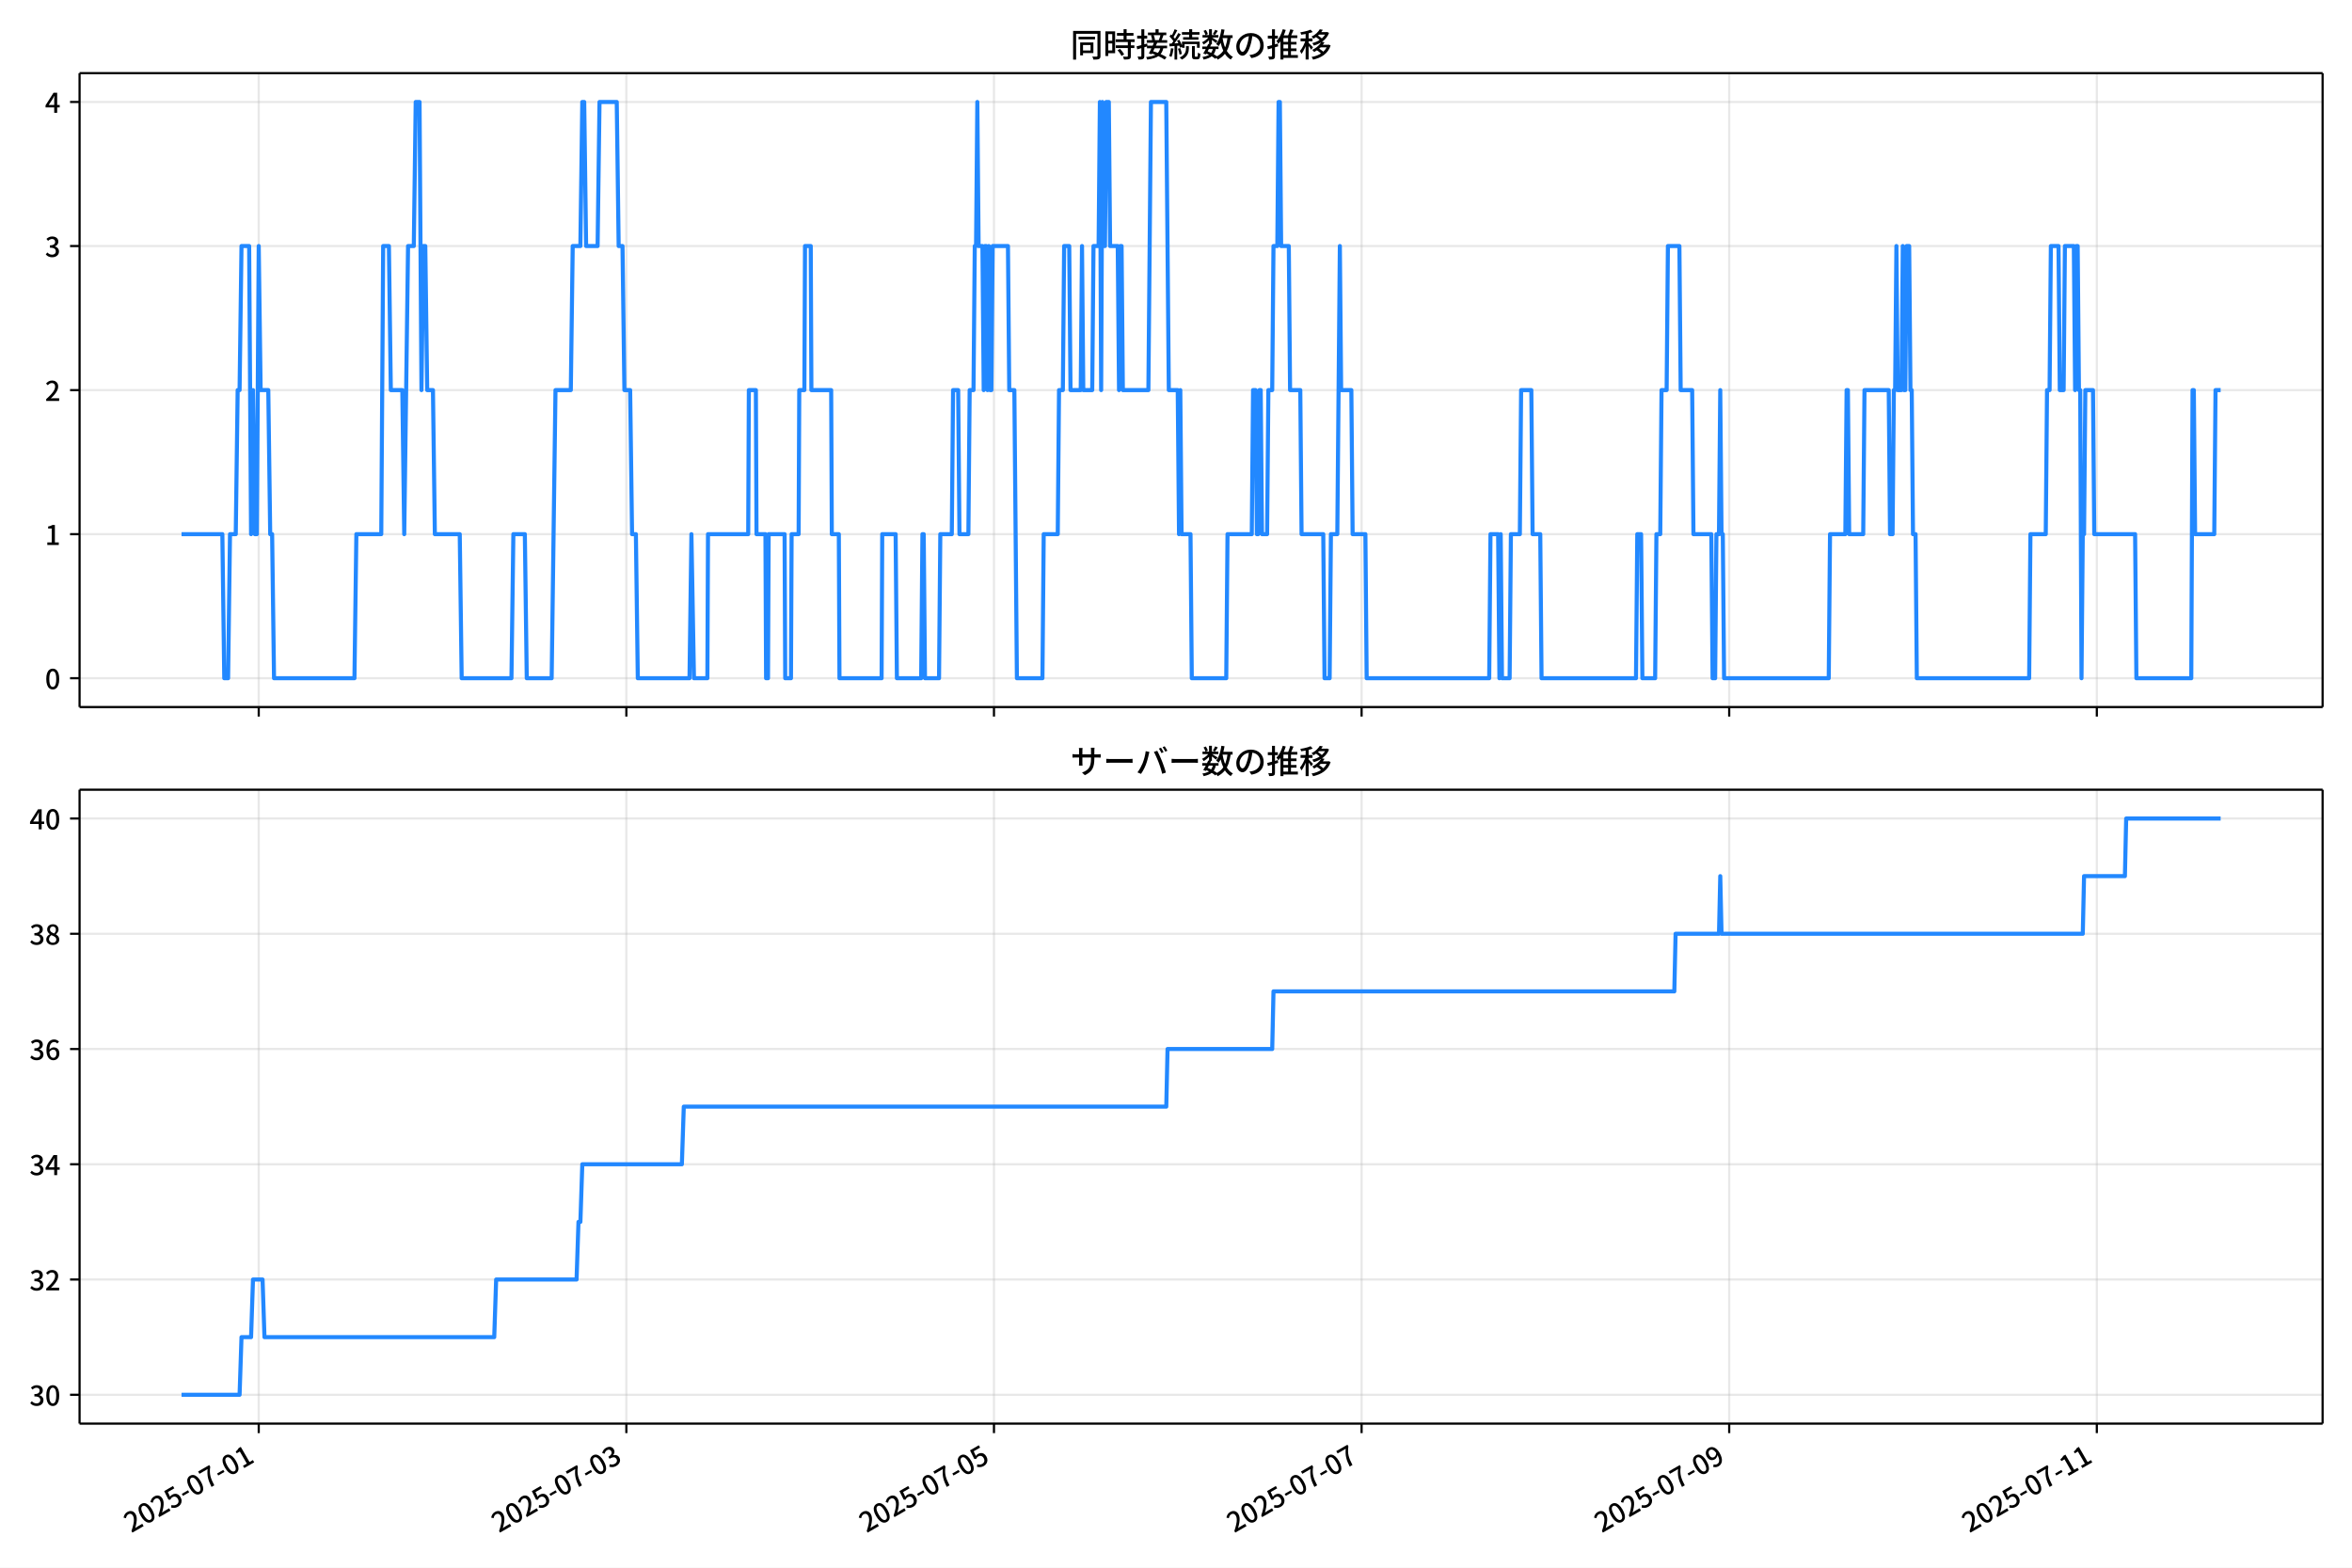
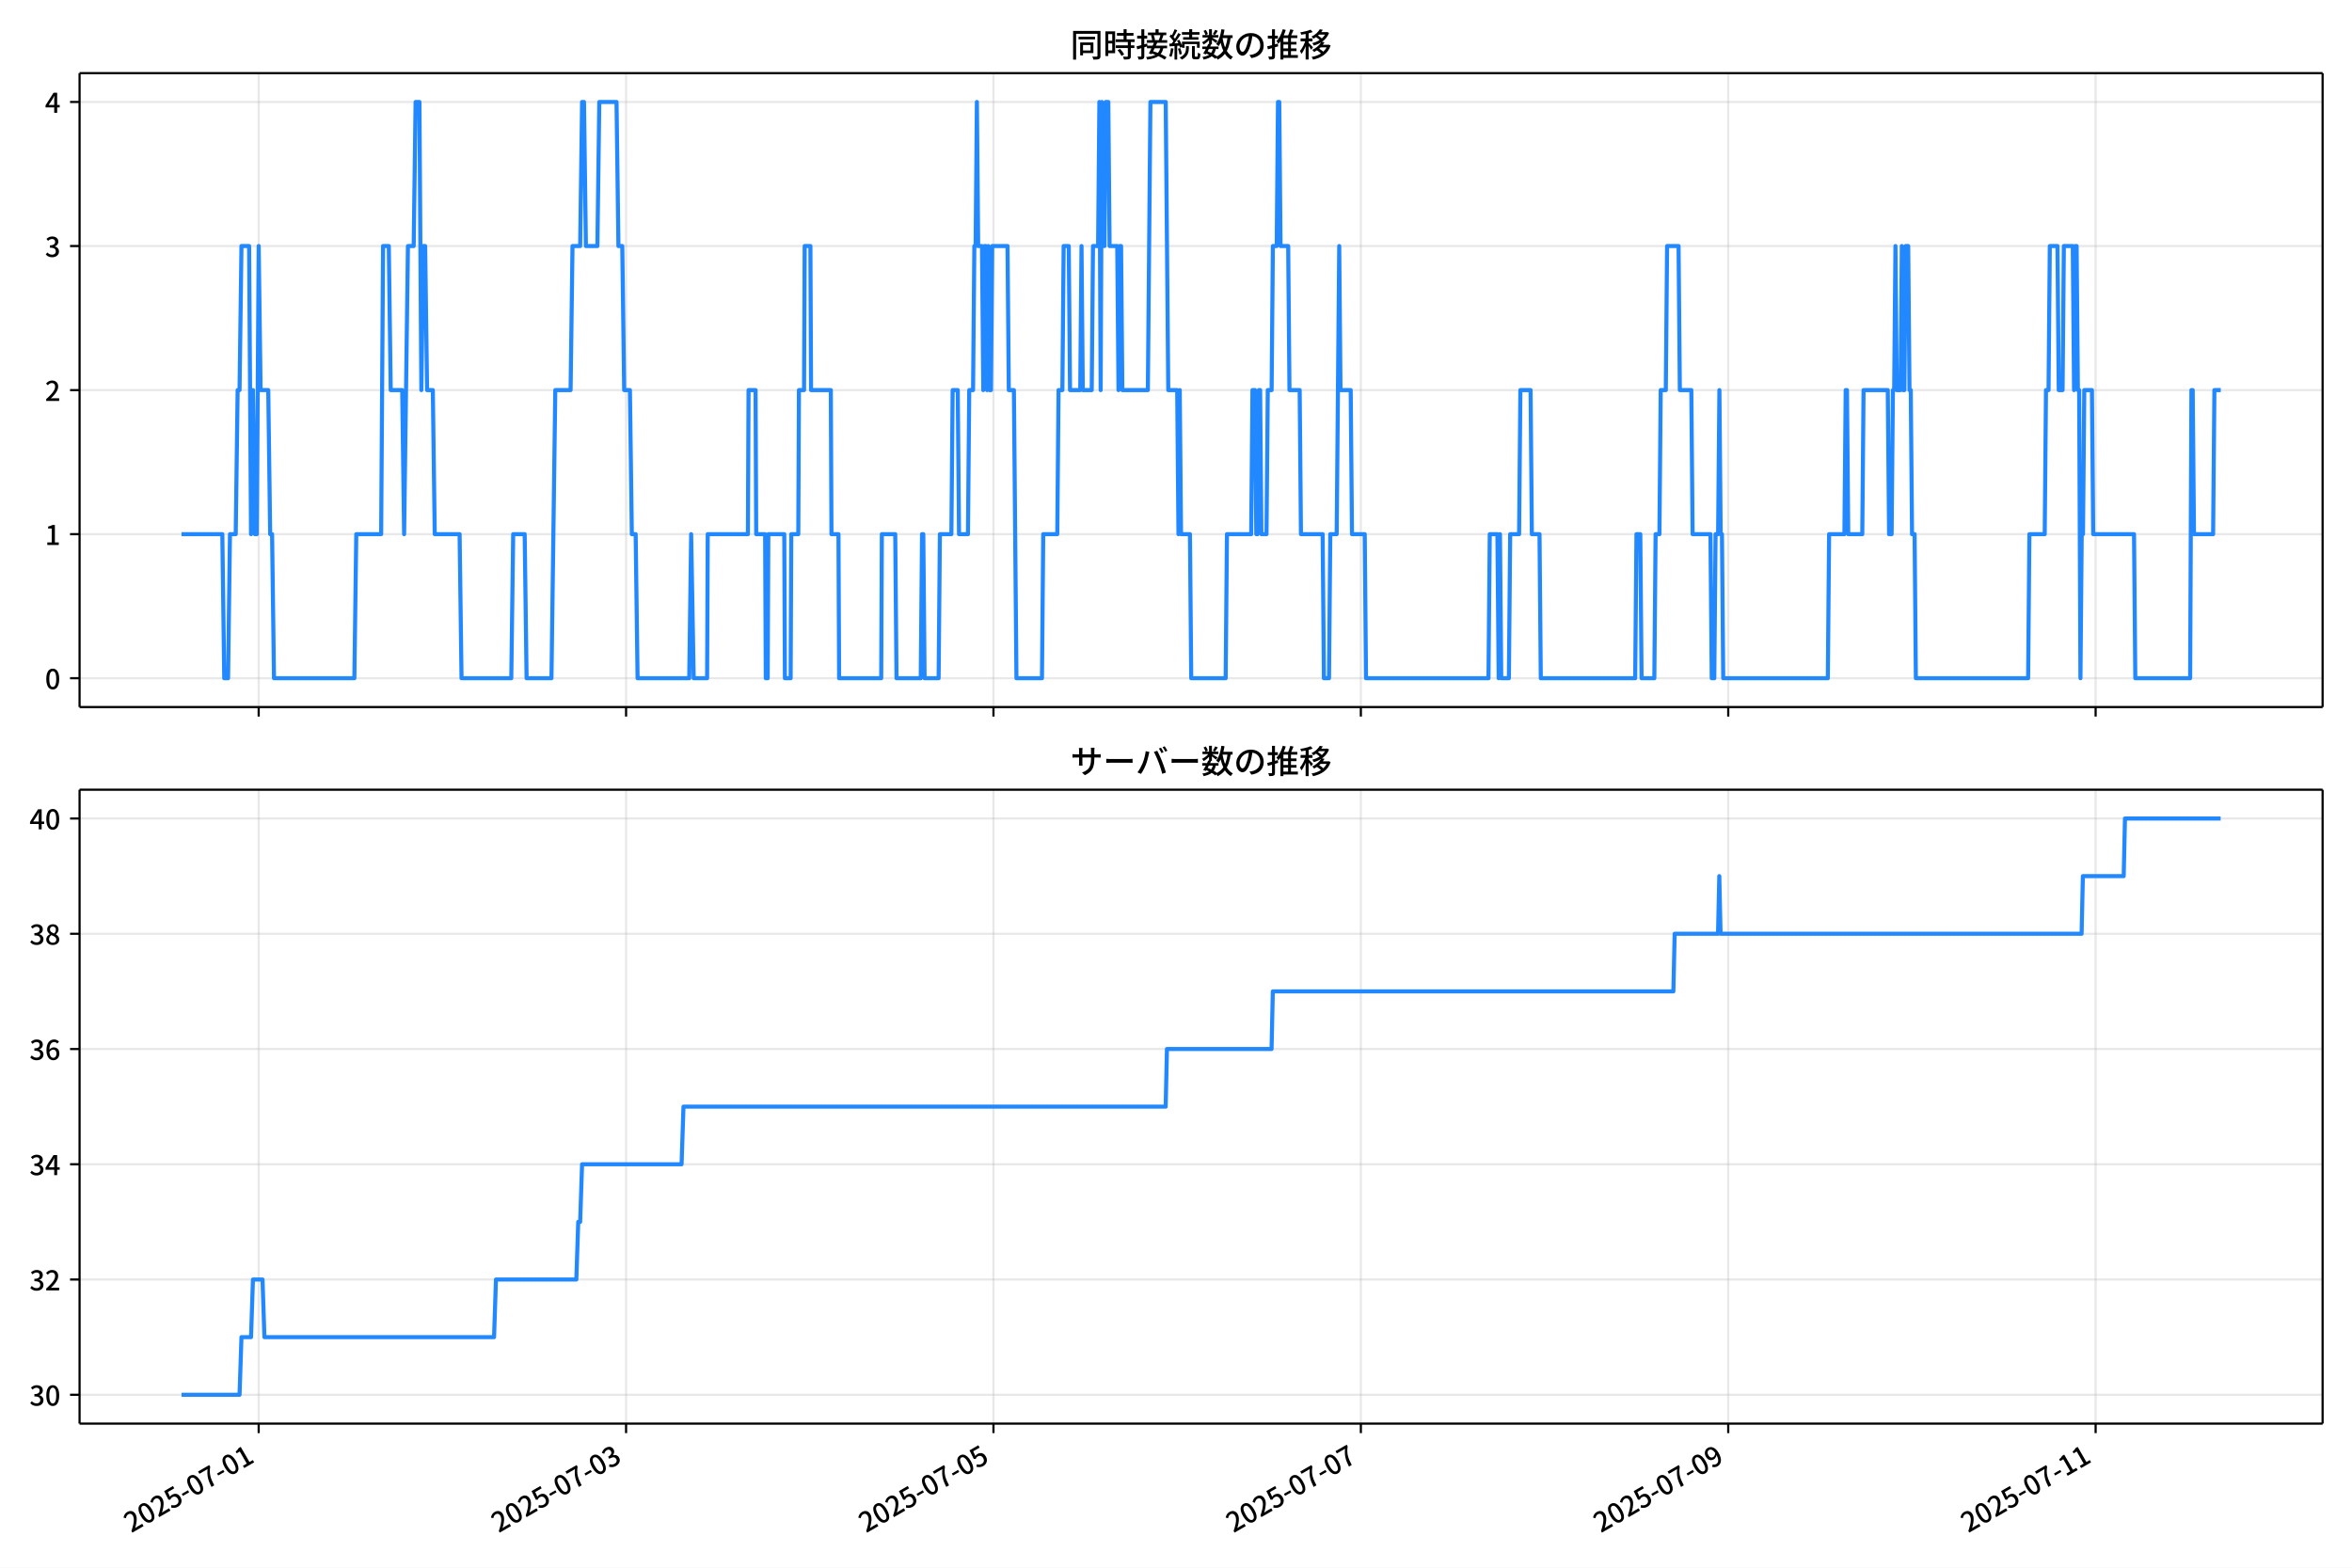
<svg xmlns="http://www.w3.org/2000/svg" xmlns:xlink="http://www.w3.org/1999/xlink" version="1.1" viewBox="0 0 864 576">
  <defs>
    <style type="text/css">*{stroke-linejoin: round; stroke-linecap: butt}</style>
  </defs>
  <g id="aa">
    <g id="ab">
      <path d="m0 576h864v-576h-864z" fill="#fff" />
    </g>
    <g id="ac">
      <g id="ad">
        <path d="m29.23 259.78h823.97v-232.9h-823.97z" fill="#fff" />
      </g>
      <g id="ae">
        <g id="af">
          <g id="ag">
-             <path d="m95.045 259.78v-232.9" clip-path="url(#d)" fill="none" stroke="#b0b0b0" stroke-linecap="square" stroke-opacity=".3" stroke-width=".8" />
+             <path d="m95.027 259.78v-232.9" clip-path="url(#d)" fill="none" stroke="#b0b0b0" stroke-linecap="square" stroke-opacity=".3" stroke-width=".8" />
          </g>
          <g id="ah">
            <defs>
              <path id="e" d="m0 0v3.5" stroke="#000" stroke-width=".8" />
            </defs>
-             <use x="95.045" y="259.778" stroke="#000000" stroke-width=".8" xlink:href="#e" />
+             <use x="95.027" y="259.778" stroke="#000000" stroke-width=".8" xlink:href="#e" />
          </g>
        </g>
        <g id="ai">
          <g id="aj">
-             <path d="m230.09 259.78v-232.9" clip-path="url(#d)" fill="none" stroke="#b0b0b0" stroke-linecap="square" stroke-opacity=".3" stroke-width=".8" />
+             <path d="m229.99 259.78v-232.9" clip-path="url(#d)" fill="none" stroke="#b0b0b0" stroke-linecap="square" stroke-opacity=".3" stroke-width=".8" />
          </g>
          <g id="ak">
-             <use x="230.088" y="259.778" stroke="#000000" stroke-width=".8" xlink:href="#e" />
+             <use x="229.986" y="259.778" stroke="#000000" stroke-width=".8" xlink:href="#e" />
          </g>
        </g>
        <g id="al">
          <g id="am">
-             <path d="m365.13 259.78v-232.9" clip-path="url(#d)" fill="none" stroke="#b0b0b0" stroke-linecap="square" stroke-opacity=".3" stroke-width=".8" />
+             <path d="m364.95 259.78v-232.9" clip-path="url(#d)" fill="none" stroke="#b0b0b0" stroke-linecap="square" stroke-opacity=".3" stroke-width=".8" />
          </g>
          <g id="an">
-             <use x="365.132" y="259.778" stroke="#000000" stroke-width=".8" xlink:href="#e" />
+             <use x="364.945" y="259.778" stroke="#000000" stroke-width=".8" xlink:href="#e" />
          </g>
        </g>
        <g id="ao">
          <g id="ap">
-             <path d="m500.18 259.78v-232.9" clip-path="url(#d)" fill="none" stroke="#b0b0b0" stroke-linecap="square" stroke-opacity=".3" stroke-width=".8" />
+             <path d="m499.9 259.78v-232.9" clip-path="url(#d)" fill="none" stroke="#b0b0b0" stroke-linecap="square" stroke-opacity=".3" stroke-width=".8" />
          </g>
          <g id="aq">
-             <use x="500.176" y="259.778" stroke="#000000" stroke-width=".8" xlink:href="#e" />
+             <use x="499.905" y="259.778" stroke="#000000" stroke-width=".8" xlink:href="#e" />
          </g>
        </g>
        <g id="ar">
          <g id="as">
-             <path d="m635.22 259.78v-232.9" clip-path="url(#d)" fill="none" stroke="#b0b0b0" stroke-linecap="square" stroke-opacity=".3" stroke-width=".8" />
+             <path d="m634.86 259.78v-232.9" clip-path="url(#d)" fill="none" stroke="#b0b0b0" stroke-linecap="square" stroke-opacity=".3" stroke-width=".8" />
          </g>
          <g id="at">
-             <use x="635.22" y="259.778" stroke="#000000" stroke-width=".8" xlink:href="#e" />
+             <use x="634.864" y="259.778" stroke="#000000" stroke-width=".8" xlink:href="#e" />
          </g>
        </g>
        <g id="au">
          <g id="av">
-             <path d="m770.26 259.78v-232.9" clip-path="url(#d)" fill="none" stroke="#b0b0b0" stroke-linecap="square" stroke-opacity=".3" stroke-width=".8" />
+             <path d="m769.82 259.78v-232.9" clip-path="url(#d)" fill="none" stroke="#b0b0b0" stroke-linecap="square" stroke-opacity=".3" stroke-width=".8" />
          </g>
          <g id="aw">
-             <use x="770.263" y="259.778" stroke="#000000" stroke-width=".8" xlink:href="#e" />
+             <use x="769.823" y="259.778" stroke="#000000" stroke-width=".8" xlink:href="#e" />
          </g>
        </g>
      </g>
      <g id="ax">
        <g id="ay">
          <g id="az">
            <path d="m29.23 249.19h823.97" clip-path="url(#d)" fill="none" stroke="#b0b0b0" stroke-linecap="square" stroke-opacity=".3" stroke-width=".8" />
          </g>
          <g id="ba">
            <defs>
              <path id="g" d="m0 0h-3.5" stroke="#000" stroke-width=".8" />
            </defs>
            <use x="29.23" y="249.191" stroke="#000000" stroke-width=".8" xlink:href="#g" />
          </g>
          <g id="bb">
            <g transform="translate(16.53 253.18) scale(.1 -.1)">
              <defs>
                <path id="a" transform="scale(.015625)" d="m1830-90q-460 0-806 275-346 276-535 823-188 547-188 1366 0 820 188 1357 189 538 535 803 346 266 806 266 461 0 800-269 340-269 528-803 189-534 189-1354 0-819-189-1366-188-547-528-823-339-275-800-275zm0 589q237 0 422 185 186 186 288 599 103 413 103 1091 0 679-103 1082-102 403-288 582-185 180-422 180-236 0-422-180-186-179-292-582-105-403-105-1082 0-678 105-1091 106-413 292-599 186-185 422-185z" />
              </defs>
              <use xlink:href="#a" />
            </g>
          </g>
        </g>
        <g id="bc">
          <g id="bd">
            <path d="m29.23 196.26h823.97" clip-path="url(#d)" fill="none" stroke="#b0b0b0" stroke-linecap="square" stroke-opacity=".3" stroke-width=".8" />
          </g>
          <g id="be">
            <use x="29.23" y="196.26" stroke="#000000" stroke-width=".8" xlink:href="#g" />
          </g>
          <g id="bf">
            <g transform="translate(16.53 200.25) scale(.1 -.1)">
              <defs>
                <path id="k" transform="scale(.015625)" d="m544 0v608h1037v3277h-845v467q333 58 579 147 247 90 451 218h557v-4109h915v-608h-2694z" />
              </defs>
              <use xlink:href="#k" />
            </g>
          </g>
        </g>
        <g id="bg">
          <g id="bh">
            <path d="m29.23 143.33h823.97" clip-path="url(#d)" fill="none" stroke="#b0b0b0" stroke-linecap="square" stroke-opacity=".3" stroke-width=".8" />
          </g>
          <g id="bi">
            <use x="29.23" y="143.329" stroke="#000000" stroke-width=".8" xlink:href="#g" />
          </g>
          <g id="bj">
            <g transform="translate(16.53 147.31) scale(.1 -.1)">
              <defs>
                <path id="b" transform="scale(.015625)" d="m282 0v429q697 621 1164 1136 468 515 701 956 234 442 234 826 0 256-87 451-86 196-262 301-176 106-445 106-275 0-506-151-230-150-422-368l-416 410q301 333 637 518 336 186 803 186 429 0 749-176t496-493 176-745q0-455-224-919t-615-935q-390-470-889-950 186 20 394 36t374 16h1184v-634h-3046z" />
              </defs>
              <use xlink:href="#b" />
            </g>
          </g>
        </g>
        <g id="bk">
          <g id="bl">
            <path d="m29.23 90.398h823.97" clip-path="url(#d)" fill="none" stroke="#b0b0b0" stroke-linecap="square" stroke-opacity=".3" stroke-width=".8" />
          </g>
          <g id="bm">
            <use x="29.23" y="90.398" stroke="#000000" stroke-width=".8" xlink:href="#g" />
          </g>
          <g id="bn">
            <g transform="translate(16.53 94.383) scale(.1 -.1)">
              <defs>
                <path id="j" transform="scale(.015625)" d="m1715-90q-371 0-656 90t-503 240q-217 150-377 323l359 474q211-205 479-359 269-153 634-153 269 0 467 92 199 93 311 266t112 423q0 256-125 451t-429 300q-304 106-835 106v551q467 0 732 105 266 106 384 291 119 186 119 423 0 307-192 489-192 183-531 183-269 0-503-119-233-118-438-316l-384 460q282 256 614 413 333 157 737 157 422 0 748-144 327-144 512-413 186-269 186-659 0-403-221-685-221-281-592-422v-26q269-70 490-227t349-400 128-557q0-422-215-726-214-304-573-468-358-163-787-163z" />
              </defs>
              <use xlink:href="#j" />
            </g>
          </g>
        </g>
        <g id="bo">
          <g id="bp">
            <path d="m29.23 37.466h823.97" clip-path="url(#d)" fill="none" stroke="#b0b0b0" stroke-linecap="square" stroke-opacity=".3" stroke-width=".8" />
          </g>
          <g id="bq">
            <use x="29.23" y="37.466" stroke="#000000" stroke-width=".8" xlink:href="#g" />
          </g>
          <g id="br">
            <g transform="translate(16.53 41.451) scale(.1 -.1)">
              <defs>
                <path id="l" transform="scale(.015625)" d="m2170 0v3072q0 192 12 457 13 266 20 458h-26q-90-179-183-365-92-185-195-364l-921-1415h2579v-576h-3328v493l1875 2957h858v-4717h-691z" />
              </defs>
              <use xlink:href="#l" />
            </g>
          </g>
        </g>
      </g>
      <g id="bs">
-         <path d="m66.683 196.26h14.998l.703 52.931h1.407l.703-52.931h2.11l.703-52.931h.703l.703-52.931h2.813l.703 105.86.703-52.931.703 52.931h.703l.703-105.86.703 52.931h2.813l.703 52.931h.703l.703 52.931h29.541l.703-52.931h9.144l.703-105.86h2.11l.703 52.931h4.22l.703 52.931 1.407-105.86h2.11l.703-52.931h1.407l.703 105.86.703-52.931h.703l.703 52.931h2.11l.703 52.931h9.144l.703 52.931h18.287l.703-52.931h4.22l.703 52.931h9.144l1.407-105.86h5.627l.703-52.931h2.813l.703-52.931h.703l.703 52.931h4.22l.703-52.931h6.33l.703 52.931h1.407l.703 52.931h2.11l.703 52.931h1.407l.703 52.931h18.991l.703-52.931.938 52.931h4.923l.234-52.931h14.77l.234-52.931h2.579l.234 52.931h3.282l.234 52.931h.703l.234-52.931h5.861l.234 52.931h2.11l.234-52.931h2.579l.234-52.931h1.876l.234-52.931h2.11l.234 52.931h7.268l.234 52.931h2.579l.234 52.931h15.474l.234-52.931h4.923l.469 52.931h8.909l.469-52.931h.469l.469 52.931h5.158l.469-52.931h4.22l.469-52.931h1.876l.469 52.931h3.282l.469-52.931h1.407l.469-52.931h.469l.469-52.931.469 52.931h1.407l.469 52.931.469-52.931h.469l.469 52.931.469-52.931.469 52.931h.469l.469-52.931h5.627l.469 52.931h1.876l.938 105.86h9.378l.469-52.931h5.158l.469-52.931h1.407l.469-52.931h1.876l.469 52.931h3.751l.469-52.931.469 52.931h3.282l.469-52.931h1.876l.469-52.931.469 105.86.469-105.86.469 52.931h.469l.469-52.931h.938l.469 52.931h2.813l.469 52.931.469-52.931h.469l.469 52.931h9.378l.938-105.86h5.627l.938 105.86h3.282l.469 52.931.469-52.931.469 52.931h3.282l.469 52.931h12.66l.469-52.931h8.909l.469-52.931h.938l.469 52.931h.469l.469-52.931h.469l.469 52.931h1.876l.469-52.931h1.407l.469-52.931h1.407l.469-52.931h.469l.469 52.931h2.813l.469 52.931h3.751l.469 52.931h7.971l.469 52.931h1.876l.469-52.931h2.345l.938-105.86.469 52.931h3.751l.469 52.931h4.689l.469 52.931h45.015l.469-52.931h2.813l.469 52.931.469-52.931.469 52.931h2.813l.469-52.931h3.282l.469-52.931h3.751l.469 52.931h2.813l.469 52.931h34.699l.469-52.931h1.407l.469 52.931h4.689l.469-52.931h1.407l.469-52.931h1.876l.469-52.931h4.22l.469 52.931h4.22l.469 52.931h6.565l.469 52.931h.938l.469-52.931h.938l.469-52.931.469 52.931h.469l.469 52.931h38.45l.469-52.931h5.627l.469-52.931h.469l.469 52.931h5.158l.469-52.931h8.909l.469 52.931h.938l.469-52.931h.469l.469-52.931.469 52.931h1.407l.469-52.931.469 52.931h.469l.469-52.931h.938l.469 52.931h.469l.469 52.931h.938l.469 52.931h41.263l.469-52.931h5.627l.469-52.931h.938l.469-52.931h2.813l.469 52.931h1.407l.469-52.931h3.282l.469 52.931.469-52.931h.469l.469 52.931h.469l.469 105.86.469-52.931h.469l.469-52.931h2.813l.469 52.931h15.005l.469 52.931h20.163l.469-105.86h.469l.469 52.931h7.034l.469-52.931h1.876v0" clip-path="url(#d)" fill="none" stroke="#28f" stroke-linecap="square" stroke-width="1.5" />
+         <path d="m66.683 196.26h14.988l.703 52.931h1.406l.703-52.931h2.109l.703-52.931h.703l.703-52.931h2.812l.703 105.86.703-52.931.703 52.931h.703l.703-105.86.703 52.931h2.812l.703 52.931h.703l.703 52.931h29.522l.703-52.931h9.138l.703-105.86h2.109l.703 52.931h4.218l.703 52.931 1.406-105.86h2.109l.703-52.931h1.406l.703 105.86.703-52.931h.703l.703 52.931h2.109l.703 52.931h9.138l.703 52.931h18.276l.703-52.931h4.218l.703 52.931h9.138l1.406-105.86h5.623l.703-52.931h2.812l.703-52.931h.703l.703 52.931h4.218l.703-52.931h6.326l.703 52.931h1.406l.703 52.931h2.109l.703 52.931h1.406l.703 52.931h18.979l.703-52.931.937 52.931h4.92l.234-52.931h14.761l.234-52.931h2.577l.234 52.931h3.28l.234 52.931h.703l.234-52.931h5.858l.234 52.931h2.109l.234-52.931h2.577l.234-52.931h1.874l.234-52.931h2.109l.234 52.931h7.263l.234 52.931h2.577l.234 52.931h15.464l.234-52.931h4.92l.469 52.931h8.904l.469-52.931h.469l.469 52.931h5.155l.469-52.931h4.218l.469-52.931h1.874l.469 52.931h3.28l.469-52.931h1.406l.469-52.931h.469l.469-52.931.469 52.931h1.406l.469 52.931.469-52.931h.469l.469 52.931.469-52.931.469 52.931h.469l.469-52.931h5.623l.469 52.931h1.874l.937 105.86h9.372l.469-52.931h5.155l.469-52.931h1.406l.469-52.931h1.874l.469 52.931h3.749l.469-52.931.469 52.931h3.28l.469-52.931h1.874l.469-52.931.469 105.86.469-105.86.469 52.931h.469l.469-52.931h.937l.469 52.931h2.812l.469 52.931.469-52.931h.469l.469 52.931h9.372l.937-105.86h5.623l.937 105.86h3.28l.469 52.931.469-52.931.469 52.931h3.28l.469 52.931h12.652l.469-52.931h8.904l.469-52.931h.937l.469 52.931h.469l.469-52.931h.469l.469 52.931h1.874l.469-52.931h1.406l.469-52.931h1.406l.469-52.931h.469l.469 52.931h2.812l.469 52.931h3.749l.469 52.931h7.966l.469 52.931h1.874l.469-52.931h2.343l.937-105.86.469 52.931h3.749l.469 52.931h4.686l.469 52.931h44.986l.469-52.931h2.812l.469 52.931.469-52.931.469 52.931h2.812l.469-52.931h3.28l.469-52.931h3.749l.469 52.931h2.812l.469 52.931h34.677l.469-52.931h1.406l.469 52.931h4.686l.469-52.931h1.406l.469-52.931h1.874l.469-52.931h4.218l.469 52.931h4.218l.469 52.931h6.561l.469 52.931h.937l.469-52.931h.937l.469-52.931.469 52.931h.469l.469 52.931h38.426l.469-52.931h5.623l.469-52.931h.469l.469 52.931h5.155l.469-52.931h8.904l.469 52.931h.937l.469-52.931h.469l.469-52.931.469 52.931h1.406l.469-52.931.469 52.931h.469l.469-52.931h.937l.469 52.931h.469l.469 52.931h.937l.469 52.931h41.238l.469-52.931h5.623l.469-52.931h.937l.469-52.931h2.812l.469 52.931h1.406l.469-52.931h3.28l.469 52.931.469-52.931h.469l.469 52.931h.469l.469 105.86.469-52.931h.469l.469-52.931h2.812l.469 52.931h14.995l.469 52.931h20.15l.469-105.86h.469l.469 52.931h7.029l.469-52.931h2.343v0" clip-path="url(#d)" fill="none" stroke="#28f" stroke-linecap="square" stroke-width="1.5" />
      </g>
      <g id="bt">
        <path d="m29.23 259.78v-232.9" fill="none" stroke="#000" stroke-linecap="square" stroke-width=".8" />
      </g>
      <g id="bu">
        <path d="m853.2 259.78v-232.9" fill="none" stroke="#000" stroke-linecap="square" stroke-width=".8" />
      </g>
      <g id="bv">
        <path d="m29.23 259.78h823.97" fill="none" stroke="#000" stroke-linecap="square" stroke-width=".8" />
      </g>
      <g id="bw">
        <path d="m29.23 26.88h823.97" fill="none" stroke="#000" stroke-linecap="square" stroke-width=".8" />
      </g>
      <g id="bx">
        <g transform="translate(393.22 20.88) scale(.12 -.12)">
          <defs>
            <path id="u" transform="scale(.015625)" d="m1587 3936h3232v-518h-3232v518zm320-1114h557v-2534h-557v2534zm301 0h2291v-2086h-2291v512h1734v1069h-1734v505zm-1683 2260h5113v-570h-4524v-5056h-589v5626zm4768 0h595v-4896q0-250-67-397t-227-218q-160-77-426-96t-675-19q-13 83-45 192t-77 218q-45 108-89 185 281-13 527-13 247 0 330 0 83 7 118 42 36 35 36 112v4890z" />
            <path id="s" transform="scale(.015625)" d="m2714 4672h3238v-525h-3238v525zm-244-1235h3712v-538h-3712v538zm20-1184h3635v-531h-3635v531zm1523 3155h595v-2310h-595v2310zm832-2451h589v-2823q0-230-61-364-61-135-227-199-167-70-423-86t-633-16q-20 121-78 285-57 163-121 284 275-6 509-9t310-3q77 6 106 28 29 23 29 93v2810zm-2023-1677 487 282q153-160 313-352t294-381q135-189 206-343l-519-313q-64 153-189 348-124 196-278 394-154 199-314 365zm-2086 3718h1619v-4281h-1619v544h1056v3187h-1056v550zm32-1843h1293v-537h-1293v537zm-320 1843h563v-4832h-563v4832z" />
            <path id="t" transform="scale(.015625)" d="m3866 5408h614v-870h-614v870zm-1479-653h3597v-518h-3597v518zm-230-1485h4e3v-518h-4e3v518zm825 922 519 102q64-160 121-342 58-182 96-352 39-170 45-304l-544-128q-6 134-42 313-35 180-83 365-48 186-112 346zm1856 109 589-71q-96-275-202-557-105-281-195-486l-518 77q58 147 122 329 64 183 118 372t86 336zm-2643-2106h3943v-518h-3943v518zm1408 685 602-115q-167-371-362-784t-390-797-362-685l-525 179q160 288 346 666t368 784 323 752zm-659-2157 358 403q352-102 733-240 381-137 752-304 371-166 697-336 327-169 558-329l-384-461q-218 160-532 336-313 176-685 345-371 170-755 323-384 154-742 263zm1894 1114 583-71q-122-550-353-944-230-393-604-662t-922-435q-547-167-1296-269-25 128-93 269-67 141-137 230 678 64 1168 192t819 349q330 221 531 550 202 330 304 791zm-4684 217q396 90 953 240 557 151 1120 311l77-544q-525-154-1053-311-528-156-963-284l-134 588zm121 2093h1965v-563h-1965v563zm819 1248h576v-5229q0-236-51-374t-192-208q-141-77-355-99-214-23-541-16-13 115-64 288t-109 294q205-6 381-6t234 0q64 0 92 28 29 29 29 93v5229z" />
            <path id="r" transform="scale(.015625)" d="m4058 5408h595v-1798h-595v1798zm-1415-563h3443v-499h-3443v499zm231-992h3008v-499h-3008v499zm-224-877h3475v-1203h-531v729h-2432v-729h-512v1203zm1964-877h551v-1881q0-122 22-157 23-35 106-35 25 0 92 0 68 0 135 0t99 0q51 0 83 54t45 224 19 515q90-70 234-131t259-93q-19-429-83-662-64-234-183-326-118-93-316-93-39 0-103 0t-134 0-138 0q-67 0-99 0-237 0-365 64t-176 218q-48 153-48 422v1881zm-1164-6h550v-455q0-243-48-528-48-284-186-579-137-294-409-572-272-279-727-503-70 90-192 208-121 118-230 195 416 205 665 438 250 234 371 474 122 240 164 467 42 228 42 413v442zm-2240 3309 524-192q-121-244-259-503-137-259-275-496t-259-416l-410 173q122 186 246 438 125 253 240 515 116 263 193 481zm716-743 500-230q-224-359-496-756-272-396-548-764-275-368-518-650l-358 205q179 211 377 483 199 272 387 569 189 298 358 592 170 295 298 551zm-1721-665 307 403q166-154 339-340 173-185 320-364t224-327l-326-460q-77 160-218 348-141 189-314 384-172 196-332 356zm1485-832 435 179q128-211 249-458 122-246 215-474 93-227 137-412l-473-211q-32 185-119 422-86 237-201 486-115 250-243 468zm-1530-583q422 26 998 54 576 29 1184 68l7-499q-570-45-1127-84-556-38-992-70l-70 531zm1702-992 436 135q121-276 214-596t118-556l-454-148q-26 237-112 563-86 327-202 602zm-1363 109 499-83q-57-455-163-897-105-441-253-748-51 32-134 73-83 42-170 83-86 42-144 62 148 294 234 697t131 813zm691 627h525v-2861h-525v2861z" />
            <path id="n" transform="scale(.015625)" d="m224 2022h3187v-499h-3187v499zm51 2247h3111v-487h-3111v487zm1127-1735 563-121q-154-320-333-672t-352-679q-173-326-326-582l-532 173q148 243 324 566t345 669q170 346 311 646zm934-832 563-64q-89-480-262-838t-461-614-701-432-976-298q-25 128-99 269t-157 237q659 102 1085 303 426 202 666 554t342 883zm422 3597 519-211q-147-218-298-436-150-217-278-377l-403 186q121 173 252 413 132 240 208 425zm-1203 109h563v-2957h-563v2957zm-1075-320 448 186q134-192 246-420 112-227 157-393l-467-211q-38 172-147 406t-237 432zm1094-1050 397-236q-160-263-400-529-240-265-519-489-278-224-553-378-51 103-141 237-89 135-179 218 269 109 534 294 266 186 493 416 228 231 368 467zm487-204q83-45 246-145 163-99 352-211t346-211 221-150l-327-423q-83 77-230 198-147 122-317 253-170 132-327 250-156 119-259 189l295 250zm1798 396h2311v-556h-2311v556zm115 1178 615-90q-103-640-263-1235t-384-1101q-224-505-512-889-44 57-134 134t-186 157-166 125q275 339 473 796 199 458 340 995 141 538 217 1108zm1223-1510 614-58q-147-1101-445-1940-297-838-813-1443-515-604-1321-1014-26 71-90 177-64 105-134 208-70 102-128 159 742 346 1212 880 471 535 730 1290 260 755 375 1741zm-1005-135q134-851 387-1597 253-745 659-1305 407-560 1002-874-70-57-154-150-83-93-154-189-70-96-121-179-633 371-1056 988-422 618-688 1434-265 816-425 1783l550 89zm-3309-3065 327 416q377-148 754-330 378-182 701-378 324-195 548-368l-416-435q-211 179-519 378-307 198-666 383-358 186-729 334z" />
            <path id="q" transform="scale(.015625)" d="m3686 4378q-64-493-163-1041-99-547-265-1084-192-653-432-1104t-522-688-595-237q-320 0-596 221-275 221-448 621-172 400-172 931 0 537 220 1017 221 480 611 851 391 372 909 583 519 211 1121 211 576 0 1040-186 464-185 793-515 330-329 502-771 173-441 173-941 0-672-278-1194-278-521-816-851-538-329-1318-444l-378 601q166 20 307 42t263 48q307 70 585 217 279 148 496 375 218 227 342 534 125 308 125 692t-122 713q-121 330-358 573-236 243-582 380-346 138-781 138-525 0-935-186-409-185-694-489-284-304-432-656-147-352-147-678 0-365 89-605 90-240 224-355 135-115 276-115t288 144 297 457q151 314 298 800 147 461 246 982 100 522 145 1021l684-12z" />
            <path id="o" transform="scale(.015625)" d="m2995 2925h2893v-519h-2893v519zm0-1280h2893v-519h-2893v519zm-64-1299h3232v-557h-3232v557zm1312 3577h563v-3763h-563v3763zm429 1466 634-141q-154-390-340-794-185-403-339-684l-512 140q103 199 208 458 106 259 195 528 90 269 154 493zm-1472 25 582-147q-153-518-371-1018-217-499-483-931t-573-758q-38 64-109 160-70 96-147 198-77 103-141 160 416 416 733 1034t509 1302zm128-1203h2720v-537h-2720v-4205h-582v4422l313 320h269zm-3174-2157q396 90 953 240 557 151 1120 311l77-544q-525-154-1053-311-528-156-963-284l-134 588zm121 2093h1965v-563h-1965v563zm819 1248h576v-5229q0-236-51-374t-192-208q-141-77-355-99-214-23-541-16-13 115-64 288t-109 294q205-6 381-6t234 0q64 0 92 28 29 29 29 93v5229z" />
            <path id="m" transform="scale(.015625)" d="m4051 5402 595-109q-281-493-729-941t-1107-806q-39 64-106 144t-141 153q-73 74-137 119 608 288 1011 678t614 762zm-77-557h1511v-493h-1863l352 493zm1293 0h109l109 25 384-179q-192-505-496-905t-695-701q-390-301-845-519-454-217-947-358-44 109-137 253t-176 227q448 109 867 294 419 186 777 445 359 259 631 592t419 730v96zm-1990-954 377 307q167-96 336-218 170-121 320-249 151-128 247-237l-397-332q-90 108-237 236t-317 259q-169 132-329 234zm1107-934 595-109q-307-538-803-1031-496-492-1232-876-38 64-102 144t-138 156q-74 77-138 116 455 217 807 483t604 554q253 288 407 563zm-90-589h1460v-506h-1818l358 506zm1268 0h121l109 26 384-167q-192-614-531-1075t-787-794q-448-332-983-553-534-221-1129-355-45 115-132 269-86 153-176 249 551 96 1043 285 493 189 903 473 410 285 714 669t464 883v90zm-2132-1056 410 339q186-102 384-237 198-134 371-275t282-269l-435-371q-103 128-270 272-166 144-361 288t-381 253zm-2150 3533h589v-5376h-589v5376zm-992-1242h2336v-569h-2336v569zm1024-224 365-160q-96-339-231-707-134-368-291-727-157-358-336-672-179-313-365-537-44 128-134 291t-160 272q173 192 339 457 167 266 323 570 157 304 282 618t208 595zm941 1946 416-467q-314-122-695-221-380-99-784-173-403-74-780-131-20 102-71 236-51 135-102 231 358 58 732 138 375 80 711 179t573 208zm-397-2579q58-45 179-170 122-125 266-266 144-140 259-265t160-183l-352-473q-58 102-157 255-99 154-218 317-118 164-227 311-108 147-185 237l275 237z" />
          </defs>
          <use xlink:href="#u" />
          <use transform="translate(100)" xlink:href="#s" />
          <use transform="translate(200)" xlink:href="#t" />
          <use transform="translate(300)" xlink:href="#r" />
          <use transform="translate(400)" xlink:href="#n" />
          <use transform="translate(500)" xlink:href="#q" />
          <use transform="translate(600)" xlink:href="#o" />
          <use transform="translate(700)" xlink:href="#m" />
        </g>
      </g>
    </g>
    <g id="by">
      <g id="bz">
        <path d="m29.23 523.06h823.97v-232.9h-823.97z" fill="#fff" />
      </g>
      <g id="ca">
        <g id="cb">
          <g id="cc">
-             <path d="m95.045 523.06v-232.9" clip-path="url(#c)" fill="none" stroke="#b0b0b0" stroke-linecap="square" stroke-opacity=".3" stroke-width=".8" />
+             <path d="m95.027 523.06v-232.9" clip-path="url(#c)" fill="none" stroke="#b0b0b0" stroke-linecap="square" stroke-opacity=".3" stroke-width=".8" />
          </g>
          <g id="cd">
-             <use x="95.045" y="523.055" stroke="#000000" stroke-width=".8" xlink:href="#e" />
+             <use x="95.027" y="523.055" stroke="#000000" stroke-width=".8" xlink:href="#e" />
          </g>
          <g id="ce">
-             <g transform="translate(48.255 563.33) rotate(-30) scale(.1 -.1)">
+             <g transform="translate(48.237 563.33) rotate(-30) scale(.1 -.1)">
              <defs>
                <path id="i" transform="scale(.015625)" d="m1715-90q-365 0-653 90t-506 237q-217 147-383 307l352 480q134-134 294-246t361-183q202-70 452-70 262 0 473 118 212 119 333 346 122 227 122 541 0 460-247 716-246 256-649 256-224 0-384-64t-365-198l-365 237 141 2240h2387v-627h-1747l-109-1204q154 77 307 118 154 42 340 42 397 0 723-160t518-490q192-329 192-847 0-519-224-887t-586-560q-361-192-777-192z" />
                <path id="f" transform="scale(.015625)" d="m301 1536v544h1689v-544h-1689z" />
                <path id="h" transform="scale(.015625)" d="m1235 0q32 646 109 1187t224 1024 384 941 576 938h-2208v627h3027v-455q-409-512-665-989-256-476-397-969t-205-1053-90-1251h-755z" />
              </defs>
              <use xlink:href="#b" />
              <use transform="translate(57)" xlink:href="#a" />
              <use transform="translate(114)" xlink:href="#b" />
              <use transform="translate(171)" xlink:href="#i" />
              <use transform="translate(228)" xlink:href="#f" />
              <use transform="translate(263.7)" xlink:href="#a" />
              <use transform="translate(320.7)" xlink:href="#h" />
              <use transform="translate(377.7)" xlink:href="#f" />
              <use transform="translate(413.4)" xlink:href="#a" />
              <use transform="translate(470.4)" xlink:href="#k" />
            </g>
          </g>
        </g>
        <g id="cf">
          <g id="cg">
-             <path d="m230.09 523.06v-232.9" clip-path="url(#c)" fill="none" stroke="#b0b0b0" stroke-linecap="square" stroke-opacity=".3" stroke-width=".8" />
+             <path d="m229.99 523.06v-232.9" clip-path="url(#c)" fill="none" stroke="#b0b0b0" stroke-linecap="square" stroke-opacity=".3" stroke-width=".8" />
          </g>
          <g id="ch">
-             <use x="230.088" y="523.055" stroke="#000000" stroke-width=".8" xlink:href="#e" />
+             <use x="229.986" y="523.055" stroke="#000000" stroke-width=".8" xlink:href="#e" />
          </g>
          <g id="ci">
-             <g transform="translate(183.3 563.33) rotate(-30) scale(.1 -.1)">
+             <g transform="translate(183.2 563.33) rotate(-30) scale(.1 -.1)">
              <use xlink:href="#b" />
              <use transform="translate(57)" xlink:href="#a" />
              <use transform="translate(114)" xlink:href="#b" />
              <use transform="translate(171)" xlink:href="#i" />
              <use transform="translate(228)" xlink:href="#f" />
              <use transform="translate(263.7)" xlink:href="#a" />
              <use transform="translate(320.7)" xlink:href="#h" />
              <use transform="translate(377.7)" xlink:href="#f" />
              <use transform="translate(413.4)" xlink:href="#a" />
              <use transform="translate(470.4)" xlink:href="#j" />
            </g>
          </g>
        </g>
        <g id="cj">
          <g id="ck">
-             <path d="m365.13 523.06v-232.9" clip-path="url(#c)" fill="none" stroke="#b0b0b0" stroke-linecap="square" stroke-opacity=".3" stroke-width=".8" />
+             <path d="m364.95 523.06v-232.9" clip-path="url(#c)" fill="none" stroke="#b0b0b0" stroke-linecap="square" stroke-opacity=".3" stroke-width=".8" />
          </g>
          <g id="cl">
-             <use x="365.132" y="523.055" stroke="#000000" stroke-width=".8" xlink:href="#e" />
+             <use x="364.945" y="523.055" stroke="#000000" stroke-width=".8" xlink:href="#e" />
          </g>
          <g id="cm">
-             <g transform="translate(318.34 563.33) rotate(-30) scale(.1 -.1)">
+             <g transform="translate(318.16 563.33) rotate(-30) scale(.1 -.1)">
              <use xlink:href="#b" />
              <use transform="translate(57)" xlink:href="#a" />
              <use transform="translate(114)" xlink:href="#b" />
              <use transform="translate(171)" xlink:href="#i" />
              <use transform="translate(228)" xlink:href="#f" />
              <use transform="translate(263.7)" xlink:href="#a" />
              <use transform="translate(320.7)" xlink:href="#h" />
              <use transform="translate(377.7)" xlink:href="#f" />
              <use transform="translate(413.4)" xlink:href="#a" />
              <use transform="translate(470.4)" xlink:href="#i" />
            </g>
          </g>
        </g>
        <g id="cn">
          <g id="co">
-             <path d="m500.18 523.06v-232.9" clip-path="url(#c)" fill="none" stroke="#b0b0b0" stroke-linecap="square" stroke-opacity=".3" stroke-width=".8" />
+             <path d="m499.9 523.06v-232.9" clip-path="url(#c)" fill="none" stroke="#b0b0b0" stroke-linecap="square" stroke-opacity=".3" stroke-width=".8" />
          </g>
          <g id="cp">
-             <use x="500.176" y="523.055" stroke="#000000" stroke-width=".8" xlink:href="#e" />
+             <use x="499.905" y="523.055" stroke="#000000" stroke-width=".8" xlink:href="#e" />
          </g>
          <g id="cq">
-             <g transform="translate(453.39 563.33) rotate(-30) scale(.1 -.1)">
+             <g transform="translate(453.12 563.33) rotate(-30) scale(.1 -.1)">
              <use xlink:href="#b" />
              <use transform="translate(57)" xlink:href="#a" />
              <use transform="translate(114)" xlink:href="#b" />
              <use transform="translate(171)" xlink:href="#i" />
              <use transform="translate(228)" xlink:href="#f" />
              <use transform="translate(263.7)" xlink:href="#a" />
              <use transform="translate(320.7)" xlink:href="#h" />
              <use transform="translate(377.7)" xlink:href="#f" />
              <use transform="translate(413.4)" xlink:href="#a" />
              <use transform="translate(470.4)" xlink:href="#h" />
            </g>
          </g>
        </g>
        <g id="cr">
          <g id="cs">
-             <path d="m635.22 523.06v-232.9" clip-path="url(#c)" fill="none" stroke="#b0b0b0" stroke-linecap="square" stroke-opacity=".3" stroke-width=".8" />
+             <path d="m634.86 523.06v-232.9" clip-path="url(#c)" fill="none" stroke="#b0b0b0" stroke-linecap="square" stroke-opacity=".3" stroke-width=".8" />
          </g>
          <g id="ct">
-             <use x="635.22" y="523.055" stroke="#000000" stroke-width=".8" xlink:href="#e" />
+             <use x="634.864" y="523.055" stroke="#000000" stroke-width=".8" xlink:href="#e" />
          </g>
          <g id="cu">
-             <g transform="translate(588.43 563.33) rotate(-30) scale(.1 -.1)">
+             <g transform="translate(588.07 563.33) rotate(-30) scale(.1 -.1)">
              <defs>
                <path id="v" transform="scale(.015625)" d="m1562-90q-410 0-708 150-297 151-502 356l403 461q141-160 346-256t422-96q224 0 425 102 202 103 352 333 151 230 237 614 87 384 87 941 0 589-115 970t-323 563-496 182q-205 0-372-118-166-118-262-336t-96-525q0-301 86-512 87-211 259-323 173-112 417-112 224 0 460 141 237 141 448 461l32-544q-134-180-313-314t-371-208-384-74q-391 0-689 166-297 167-467 496-169 330-169 823 0 467 195 816t515 541 698 192q339 0 636-138 298-137 519-419 221-281 349-710t128-1018q0-691-141-1187t-391-807q-249-310-563-461-313-150-652-150z" />
              </defs>
              <use xlink:href="#b" />
              <use transform="translate(57)" xlink:href="#a" />
              <use transform="translate(114)" xlink:href="#b" />
              <use transform="translate(171)" xlink:href="#i" />
              <use transform="translate(228)" xlink:href="#f" />
              <use transform="translate(263.7)" xlink:href="#a" />
              <use transform="translate(320.7)" xlink:href="#h" />
              <use transform="translate(377.7)" xlink:href="#f" />
              <use transform="translate(413.4)" xlink:href="#a" />
              <use transform="translate(470.4)" xlink:href="#v" />
            </g>
          </g>
        </g>
        <g id="cv">
          <g id="cw">
-             <path d="m770.26 523.06v-232.9" clip-path="url(#c)" fill="none" stroke="#b0b0b0" stroke-linecap="square" stroke-opacity=".3" stroke-width=".8" />
+             <path d="m769.82 523.06v-232.9" clip-path="url(#c)" fill="none" stroke="#b0b0b0" stroke-linecap="square" stroke-opacity=".3" stroke-width=".8" />
          </g>
          <g id="cx">
-             <use x="770.263" y="523.055" stroke="#000000" stroke-width=".8" xlink:href="#e" />
+             <use x="769.823" y="523.055" stroke="#000000" stroke-width=".8" xlink:href="#e" />
          </g>
          <g id="cy">
-             <g transform="translate(723.47 563.33) rotate(-30) scale(.1 -.1)">
+             <g transform="translate(723.03 563.33) rotate(-30) scale(.1 -.1)">
              <use xlink:href="#b" />
              <use transform="translate(57)" xlink:href="#a" />
              <use transform="translate(114)" xlink:href="#b" />
              <use transform="translate(171)" xlink:href="#i" />
              <use transform="translate(228)" xlink:href="#f" />
              <use transform="translate(263.7)" xlink:href="#a" />
              <use transform="translate(320.7)" xlink:href="#h" />
              <use transform="translate(377.7)" xlink:href="#f" />
              <use transform="translate(413.4)" xlink:href="#k" />
              <use transform="translate(470.4)" xlink:href="#k" />
            </g>
          </g>
        </g>
      </g>
      <g id="cz">
        <g id="da">
          <g id="db">
            <path d="m29.23 512.47h823.97" clip-path="url(#c)" fill="none" stroke="#b0b0b0" stroke-linecap="square" stroke-opacity=".3" stroke-width=".8" />
          </g>
          <g id="dc">
            <use x="29.23" y="512.469" stroke="#000000" stroke-width=".8" xlink:href="#g" />
          </g>
          <g id="dd">
            <g transform="translate(10.83 516.45) scale(.1 -.1)">
              <use xlink:href="#j" />
              <use transform="translate(57)" xlink:href="#a" />
            </g>
          </g>
        </g>
        <g id="de">
          <g id="df">
            <path d="m29.23 470.12h823.97" clip-path="url(#c)" fill="none" stroke="#b0b0b0" stroke-linecap="square" stroke-opacity=".3" stroke-width=".8" />
          </g>
          <g id="dg">
            <use x="29.23" y="470.124" stroke="#000000" stroke-width=".8" xlink:href="#g" />
          </g>
          <g id="dh">
            <g transform="translate(10.83 474.11) scale(.1 -.1)">
              <use xlink:href="#j" />
              <use transform="translate(57)" xlink:href="#b" />
            </g>
          </g>
        </g>
        <g id="di">
          <g id="dj">
            <path d="m29.23 427.78h823.97" clip-path="url(#c)" fill="none" stroke="#b0b0b0" stroke-linecap="square" stroke-opacity=".3" stroke-width=".8" />
          </g>
          <g id="dk">
            <use x="29.23" y="427.779" stroke="#000000" stroke-width=".8" xlink:href="#g" />
          </g>
          <g id="dl">
            <g transform="translate(10.83 431.76) scale(.1 -.1)">
              <use xlink:href="#j" />
              <use transform="translate(57)" xlink:href="#l" />
            </g>
          </g>
        </g>
        <g id="dm">
          <g id="dn">
            <path d="m29.23 385.43h823.97" clip-path="url(#c)" fill="none" stroke="#b0b0b0" stroke-linecap="square" stroke-opacity=".3" stroke-width=".8" />
          </g>
          <g id="do">
            <use x="29.23" y="385.434" stroke="#000000" stroke-width=".8" xlink:href="#g" />
          </g>
          <g id="dp">
            <g transform="translate(10.83 389.42) scale(.1 -.1)">
              <defs>
                <path id="x" transform="scale(.015625)" d="m1971-90q-339 0-634 144-294 144-518 435-224 292-352 733-128 442-128 1044 0 678 147 1161 148 483 397 784 250 301 570 445t665 144q397 0 688-147 292-147 490-359l-403-448q-128 154-327 253-198 99-409 99-307 0-567-182-259-182-413-605-153-422-153-1145 0-608 115-1002t326-589q212-195 493-195 212 0 375 121 163 122 259 343t96 522q0 300-90 511-89 212-259 320-169 109-419 109-211 0-451-134t-458-461l-25 538q134 192 313 323t374 201q196 71 375 71 397 0 694-163 298-163 467-490 170-326 170-825 0-468-195-817-195-348-512-544-317-195-701-195z" />
              </defs>
              <use xlink:href="#j" />
              <use transform="translate(57)" xlink:href="#x" />
            </g>
          </g>
        </g>
        <g id="dq">
          <g id="dr">
            <path d="m29.23 343.09h823.97" clip-path="url(#c)" fill="none" stroke="#b0b0b0" stroke-linecap="square" stroke-opacity=".3" stroke-width=".8" />
          </g>
          <g id="ds">
            <use x="29.23" y="343.089" stroke="#000000" stroke-width=".8" xlink:href="#g" />
          </g>
          <g id="dt">
            <g transform="translate(10.83 347.07) scale(.1 -.1)">
              <defs>
                <path id="w" transform="scale(.015625)" d="m1830-90q-441 0-787 163-345 164-547 448-202 285-202 650 0 314 122 557t314 419 403 291v32q-256 186-442 458-185 272-185 643 0 365 176 640t480 425q304 151 694 151 410 0 704-160t457-439q164-278 164-649 0-237-96-448t-234-381q-137-169-291-278v-32q218-115 397-285 179-169 288-406t109-557q0-346-189-628-189-281-532-448-342-166-803-166zm314 2708q205 198 310 419 106 221 106 464 0 211-83 384t-247 272q-163 99-393 99-288 0-480-183-192-182-192-502 0-256 134-429 135-172 359-294t486-230zm-294-2170q236 0 418 89 183 90 285 253 103 164 103 388 0 211-90 367-89 157-246 272-157 116-368 215t-454 195q-244-173-398-426-153-252-153-553 0-237 118-416 119-179 324-282 205-102 461-102z" />
              </defs>
              <use xlink:href="#j" />
              <use transform="translate(57)" xlink:href="#w" />
            </g>
          </g>
        </g>
        <g id="du">
          <g id="dv">
            <path d="m29.23 300.74h823.97" clip-path="url(#c)" fill="none" stroke="#b0b0b0" stroke-linecap="square" stroke-opacity=".3" stroke-width=".8" />
          </g>
          <g id="dw">
            <use x="29.23" y="300.744" stroke="#000000" stroke-width=".8" xlink:href="#g" />
          </g>
          <g id="dx">
            <g transform="translate(10.83 304.73) scale(.1 -.1)">
              <use xlink:href="#l" />
              <use transform="translate(57)" xlink:href="#a" />
            </g>
          </g>
        </g>
      </g>
      <g id="dy">
-         <path d="m66.683 512.47h21.328l.703-21.173h3.517l.703-21.173h3.517l.703 21.173h84.402l.703-21.173h29.541l.703-21.173h.703l.703-21.173h36.574l.703-21.173h177.24l.469-21.173h38.45l.469-21.173h147.24l.469-21.173h15.943l.469-21.173.469 21.173h132.7l.469-21.173h15.005l.469-21.173h34.699v0" clip-path="url(#c)" fill="none" stroke="#28f" stroke-linecap="square" stroke-width="1.5" />
+         <path d="m66.683 512.47h21.315l.703-21.173h3.515l.703-21.173h3.515l.703 21.173h84.35l.703-21.173h29.522l.703-21.173h.703l.703-21.173h36.551l.703-21.173h177.13l.469-21.173h38.426l.469-21.173h147.14l.469-21.173h15.933l.469-21.173.469 21.173h132.62l.469-21.173h14.995l.469-21.173h35.146v0" clip-path="url(#c)" fill="none" stroke="#28f" stroke-linecap="square" stroke-width="1.5" />
      </g>
      <g id="dz">
        <path d="m29.23 523.06v-232.9" fill="none" stroke="#000" stroke-linecap="square" stroke-width=".8" />
      </g>
      <g id="ea">
        <path d="m853.2 523.06v-232.9" fill="none" stroke="#000" stroke-linecap="square" stroke-width=".8" />
      </g>
      <g id="eb">
        <path d="m29.23 523.06h823.97" fill="none" stroke="#000" stroke-linecap="square" stroke-width=".8" />
      </g>
      <g id="ec">
        <path d="m29.23 290.16h823.97" fill="none" stroke="#000" stroke-linecap="square" stroke-width=".8" />
      </g>
      <g id="ed">
        <g transform="translate(393.22 284.16) scale(.12 -.12)">
          <defs>
            <path id="z" transform="scale(.015625)" d="m4685 2893q0-621-84-1111-83-489-288-877-204-387-569-691t-928-560l-544 512q448 167 781 371 333 205 550 503 218 298 323 739 106 442 106 1075v1620q0 192-10 339-9 147-22 217h723q-6-70-22-217t-16-339v-1581zm-2304 2086q-7-64-23-199-16-134-16-313v-2317q0-128 6-256 7-128 13-224 7-96 13-140h-710q6 44 12 140 7 96 13 221 7 125 7 259v2317q0 122-10 256-9 135-28 256h723zm-1978-1197q45-12 144-22t237-20q138-9 285-9h4217q237 0 394 13t246 26v-679q-76 7-240 13-163 6-393 6h-4224q-147 0-282-3-134-3-234-10-99-6-150-12v697z" />
            <path id="p" transform="scale(.015625)" d="m621 2854q109-6 265-16 157-9 339-16 183-6 349-6 128 0 352 0t509 0 598 0q314 0 624 0 311 0 586 0t486 0q212 0 327 0 230 0 416 16t301 22v-793q-109 6-308 19-198 13-409 13-109 0-324 0-214 0-489 0t-586 0q-310 0-624 0-313 0-598 0t-509 0-352 0q-262 0-525-10-262-9-428-22v793z" />
            <path id="y" transform="scale(.015625)" d="m4941 5037q83-109 176-269t182-320q90-160 154-288l-416-179q-96 192-240 448t-272 435l416 173zm723 275q83-122 182-282 100-160 196-317 96-156 153-271l-416-186q-102 205-246 454-144 250-279 429l410 173zm-4339-3360q102 262 201 556 100 295 183 612t144 630q61 314 93 602l723-147q-19-83-45-183-26-99-48-195t-42-166q-32-154-86-394t-131-512-164-551q-86-278-182-514-115-301-269-618-153-317-326-618-173-300-346-550l-697 294q301 397 563 874t429 880zm3155 198q-96 250-215 531-118 282-243 567-124 285-246 534-122 250-224 429l659 218q96-179 221-429t253-535q128-284 249-566 122-281 218-525 90-230 195-518 106-288 211-592 106-304 195-589 90-285 154-515l-729-237q-84 352-199 736t-240 768-259 723z" />
          </defs>
          <use xlink:href="#z" />
          <use transform="translate(100)" xlink:href="#p" />
          <use transform="translate(200)" xlink:href="#y" />
          <use transform="translate(300)" xlink:href="#p" />
          <use transform="translate(400)" xlink:href="#n" />
          <use transform="translate(500)" xlink:href="#q" />
          <use transform="translate(600)" xlink:href="#o" />
          <use transform="translate(700)" xlink:href="#m" />
        </g>
      </g>
    </g>
  </g>
  <defs>
    <clipPath id="d">
      <rect x="29.23" y="26.88" width="823.97" height="232.9" />
    </clipPath>
    <clipPath id="c">
      <rect x="29.23" y="290.16" width="823.97" height="232.9" />
    </clipPath>
  </defs>
</svg>
